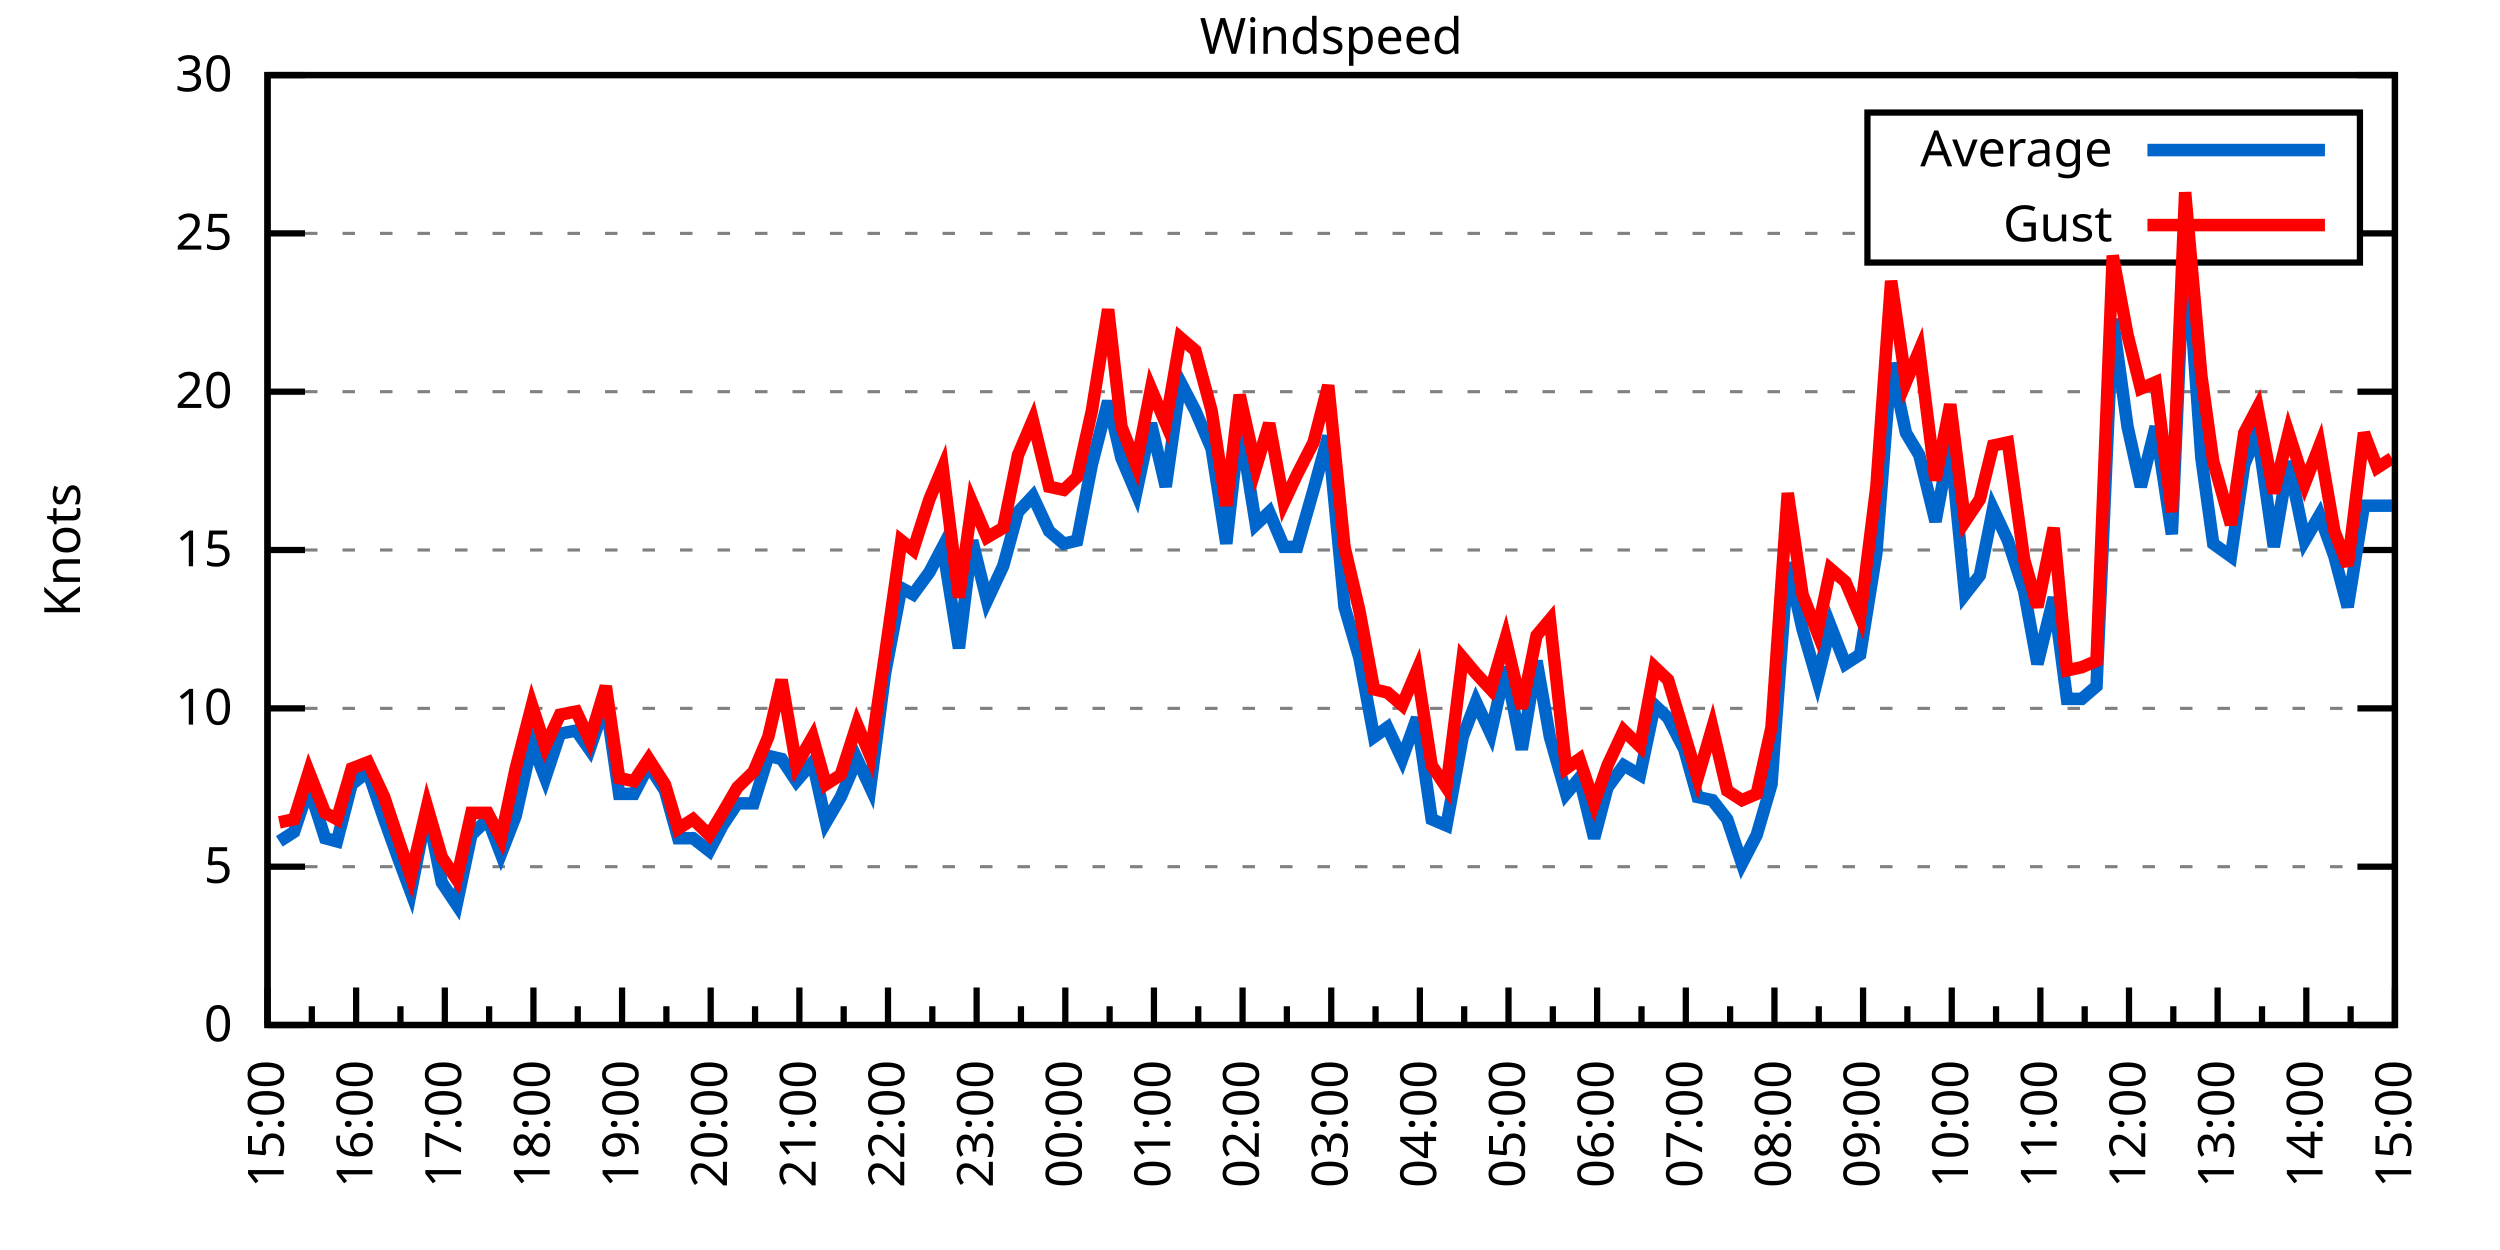
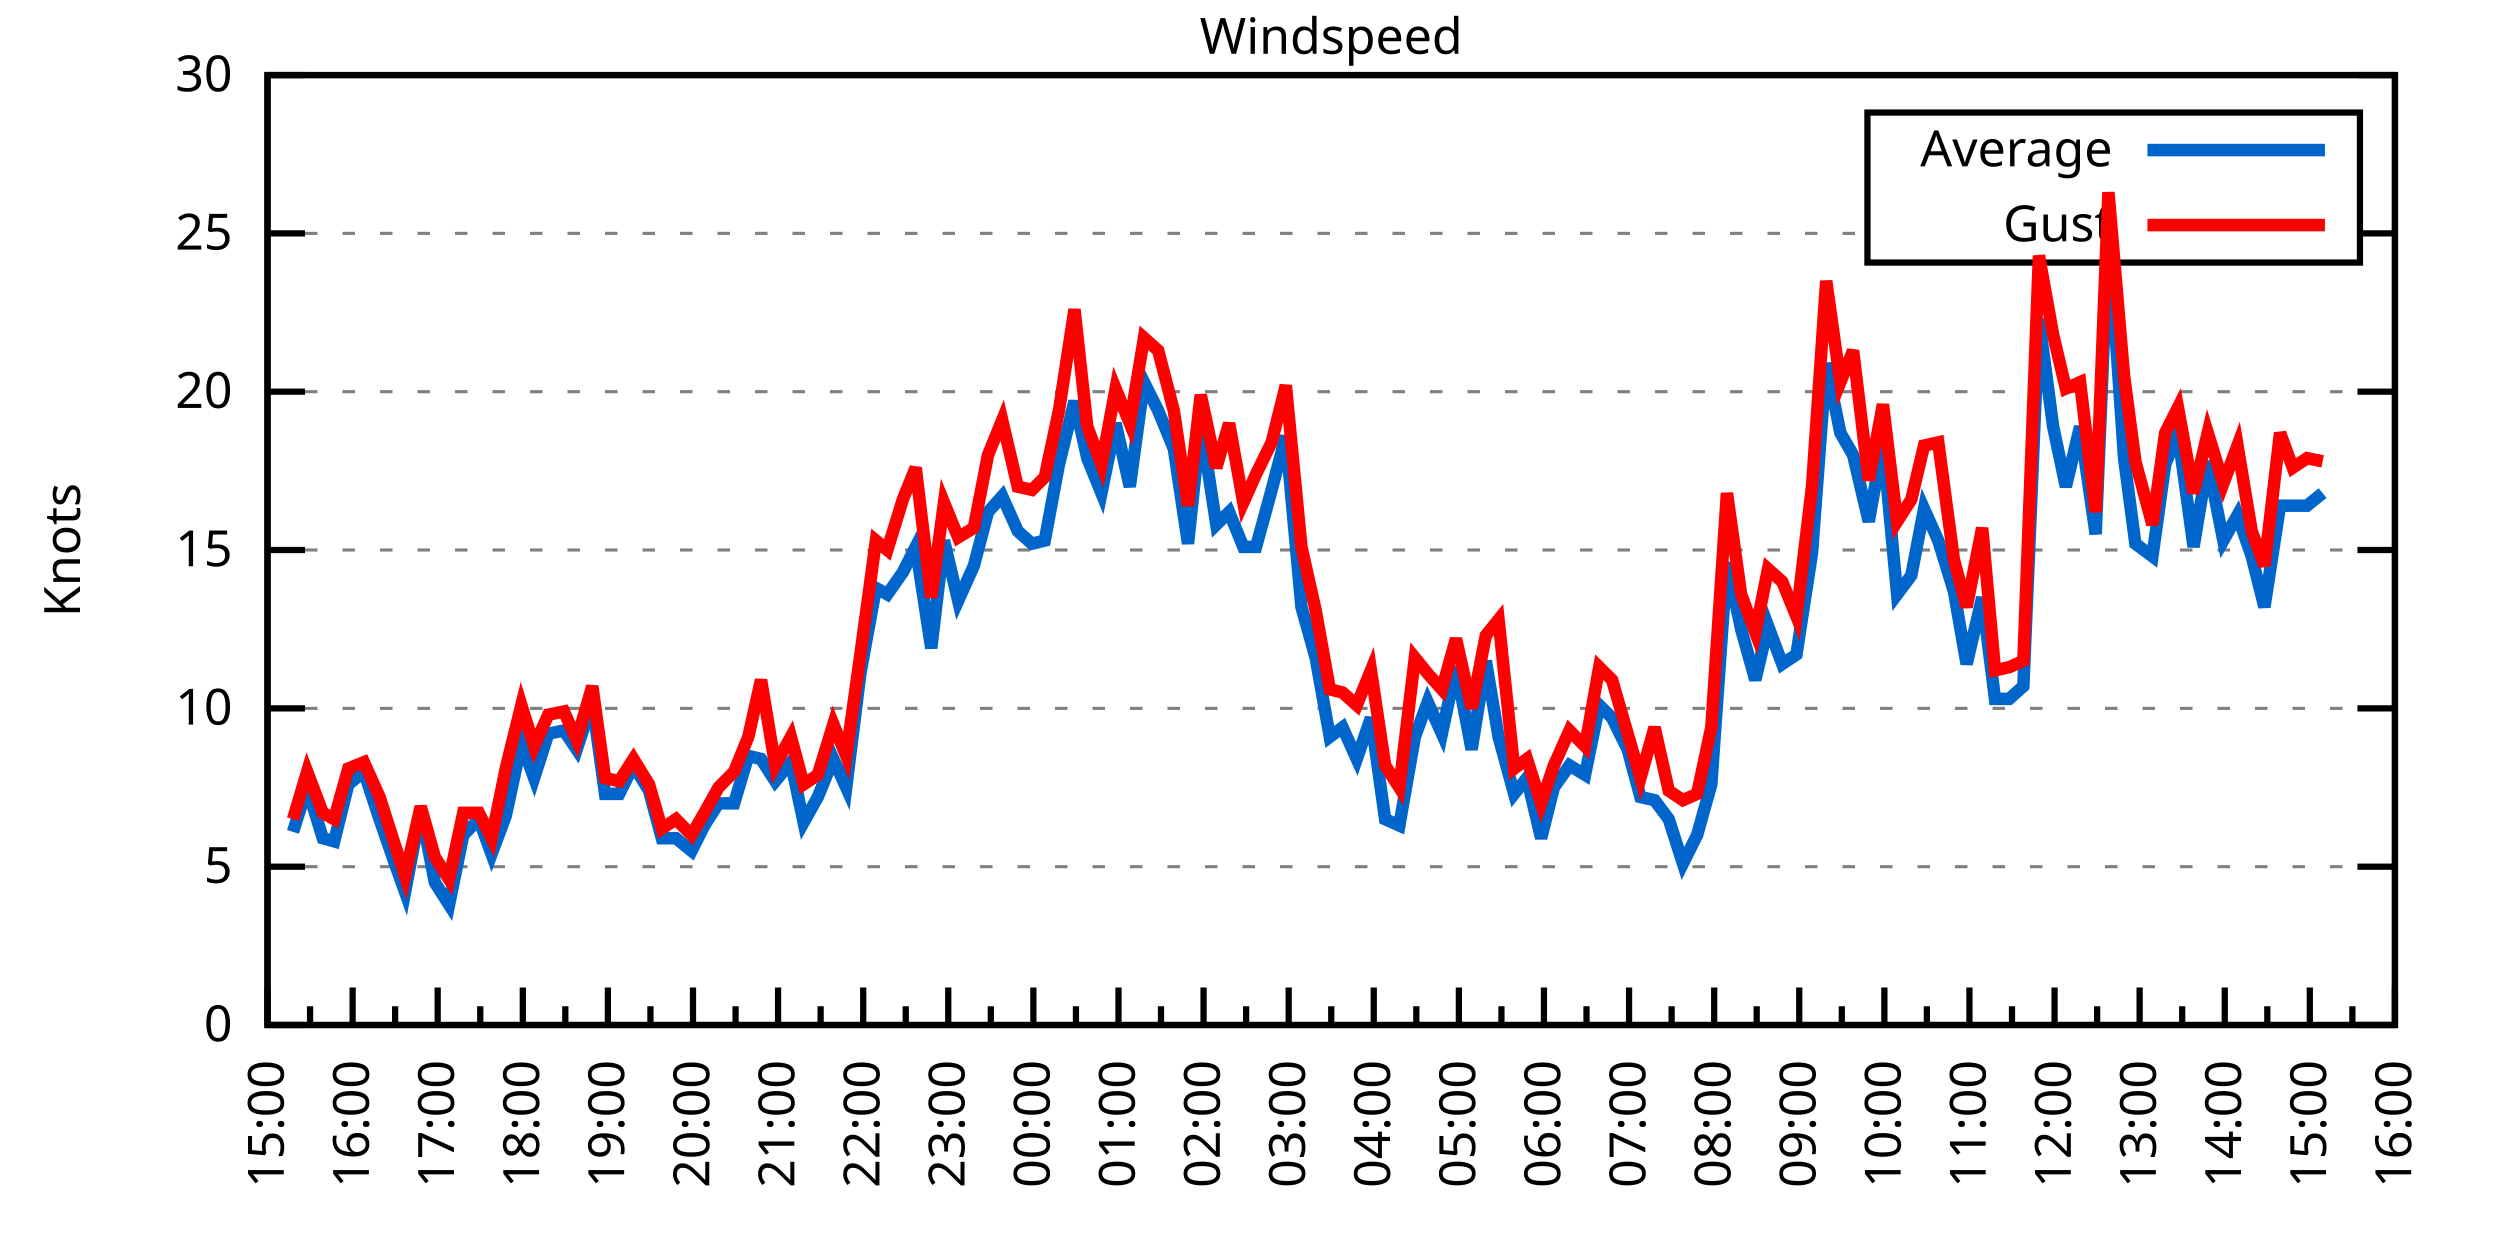
<svg xmlns="http://www.w3.org/2000/svg" xmlns:xlink="http://www.w3.org/1999/xlink" width="400" height="200" viewBox="0 0 400 200">
  <g id="gnuplot_canvas">
    <rect x="0" y="0" width="400" height="200" fill="none" />
    <defs>
      <circle id="gpDot" r="0.5" stroke-width="0.5" stroke="currentColor" />
      <path id="gpPt0" stroke-width="0.333" stroke="currentColor" d="M-1,0 h2 M0,-1 v2" />
      <path id="gpPt1" stroke-width="0.333" stroke="currentColor" d="M-1,-1 L1,1 M1,-1 L-1,1" />
      <path id="gpPt2" stroke-width="0.333" stroke="currentColor" d="M-1,0 L1,0 M0,-1 L0,1 M-1,-1 L1,1 M-1,1 L1,-1" />
      <rect id="gpPt3" stroke-width="0.333" stroke="currentColor" x="-1" y="-1" width="2" height="2" />
      <rect id="gpPt4" stroke-width="0.333" stroke="currentColor" fill="currentColor" x="-1" y="-1" width="2" height="2" />
      <circle id="gpPt5" stroke-width="0.333" stroke="currentColor" cx="0" cy="0" r="1" />
      <use xlink:href="#gpPt5" id="gpPt6" fill="currentColor" stroke="none" />
      <path id="gpPt7" stroke-width="0.333" stroke="currentColor" d="M0,-1.33 L-1.33,0.67 L1.33,0.67 z" />
      <use xlink:href="#gpPt7" id="gpPt8" fill="currentColor" stroke="none" />
      <use xlink:href="#gpPt7" id="gpPt9" stroke="currentColor" transform="rotate(180)" />
      <use xlink:href="#gpPt9" id="gpPt10" fill="currentColor" stroke="none" />
      <use xlink:href="#gpPt3" id="gpPt11" stroke="currentColor" transform="rotate(45)" />
      <use xlink:href="#gpPt11" id="gpPt12" fill="currentColor" stroke="none" />
      <path id="gpPt13" stroke-width="0.333" stroke="currentColor" d="M0,1.330 L1.265,0.411 L0.782,-1.067 L-0.782,-1.076 L-1.265,0.411 z" />
      <use xlink:href="#gpPt13" id="gpPt14" fill="currentColor" stroke="none" />
      <filter id="textbox" filterUnits="objectBoundingBox" x="0" y="0" height="1" width="1">
        <feFlood flood-color="white" flood-opacity="1" result="bgnd" />
        <feComposite in="SourceGraphic" in2="bgnd" operator="atop" />
      </filter>
      <filter id="greybox" filterUnits="objectBoundingBox" x="0" y="0" height="1" width="1">
        <feFlood flood-color="lightgrey" flood-opacity="1" result="grey" />
        <feComposite in="SourceGraphic" in2="grey" operator="atop" />
      </filter>
    </defs>
    <g fill="none" color="white" stroke="currentColor" stroke-width="1.00" stroke-linecap="butt" stroke-linejoin="miter">
</g>
    <g fill="none" color="black" stroke="currentColor" stroke-width="1.00" stroke-linecap="butt" stroke-linejoin="miter">
      <g stroke="none" shape-rendering="crispEdges">
        <polygon fill="rgb(255, 255, 255)" points="42.80,164.00 383.18,164.00 383.18,12.02 42.80,12.02 " />
      </g>
    </g>
    <g fill="none" color="black" stroke="currentColor" stroke-width="1.00" stroke-linecap="butt" stroke-linejoin="miter">
</g>
    <g fill="none" color="black" stroke="black" stroke-width="0.50" stroke-linecap="butt" stroke-linejoin="miter">
</g>
    <g fill="none" color="gray" stroke="currentColor" stroke-width="0.50" stroke-linecap="butt" stroke-linejoin="miter">
      <path stroke="gray" stroke-dasharray="2,4" class="gridline" d="M42.80,164.00 L383.19,164.00  " />
    </g>
    <g fill="none" color="gray" stroke="gray" stroke-width="1.00" stroke-linecap="butt" stroke-linejoin="miter">
</g>
    <g fill="none" color="black" stroke="currentColor" stroke-width="1.00" stroke-linecap="butt" stroke-linejoin="miter">
      <path stroke="black" d="M42.80,164.00 L48.80,164.00 M383.19,164.00 L377.19,164.00  " />
      <g transform="translate(37.20,166.60)" stroke="none" fill="black" font-family="Sans" font-size="8.00" text-anchor="end">
        <text>
          <tspan font-family="Sans"> 0</tspan>
        </text>
      </g>
    </g>
    <g fill="none" color="black" stroke="currentColor" stroke-width="1.00" stroke-linecap="butt" stroke-linejoin="miter">
</g>
    <g fill="none" color="black" stroke="black" stroke-width="0.50" stroke-linecap="butt" stroke-linejoin="miter">
</g>
    <g fill="none" color="gray" stroke="currentColor" stroke-width="0.50" stroke-linecap="butt" stroke-linejoin="miter">
      <path stroke="gray" stroke-dasharray="2,4" class="gridline" d="M42.80,138.67 L383.19,138.67  " />
    </g>
    <g fill="none" color="gray" stroke="gray" stroke-width="1.00" stroke-linecap="butt" stroke-linejoin="miter">
</g>
    <g fill="none" color="black" stroke="currentColor" stroke-width="1.00" stroke-linecap="butt" stroke-linejoin="miter">
      <path stroke="black" d="M42.80,138.67 L48.80,138.67 M383.19,138.67 L377.19,138.67  " />
      <g transform="translate(37.20,141.27)" stroke="none" fill="black" font-family="Sans" font-size="8.00" text-anchor="end">
        <text>
          <tspan font-family="Sans"> 5</tspan>
        </text>
      </g>
    </g>
    <g fill="none" color="black" stroke="currentColor" stroke-width="1.00" stroke-linecap="butt" stroke-linejoin="miter">
</g>
    <g fill="none" color="black" stroke="black" stroke-width="0.50" stroke-linecap="butt" stroke-linejoin="miter">
</g>
    <g fill="none" color="gray" stroke="currentColor" stroke-width="0.50" stroke-linecap="butt" stroke-linejoin="miter">
      <path stroke="gray" stroke-dasharray="2,4" class="gridline" d="M42.80,113.34 L383.19,113.34  " />
    </g>
    <g fill="none" color="gray" stroke="gray" stroke-width="1.00" stroke-linecap="butt" stroke-linejoin="miter">
</g>
    <g fill="none" color="black" stroke="currentColor" stroke-width="1.00" stroke-linecap="butt" stroke-linejoin="miter">
      <path stroke="black" d="M42.80,113.34 L48.80,113.34 M383.19,113.34 L377.19,113.34  " />
      <g transform="translate(37.20,115.94)" stroke="none" fill="black" font-family="Sans" font-size="8.00" text-anchor="end">
        <text>
          <tspan font-family="Sans"> 10</tspan>
        </text>
      </g>
    </g>
    <g fill="none" color="black" stroke="currentColor" stroke-width="1.00" stroke-linecap="butt" stroke-linejoin="miter">
</g>
    <g fill="none" color="black" stroke="black" stroke-width="0.50" stroke-linecap="butt" stroke-linejoin="miter">
</g>
    <g fill="none" color="gray" stroke="currentColor" stroke-width="0.50" stroke-linecap="butt" stroke-linejoin="miter">
      <path stroke="gray" stroke-dasharray="2,4" class="gridline" d="M42.80,88.00 L383.19,88.00  " />
    </g>
    <g fill="none" color="gray" stroke="gray" stroke-width="1.00" stroke-linecap="butt" stroke-linejoin="miter">
</g>
    <g fill="none" color="black" stroke="currentColor" stroke-width="1.00" stroke-linecap="butt" stroke-linejoin="miter">
      <path stroke="black" d="M42.80,88.00 L48.80,88.00 M383.19,88.00 L377.19,88.00  " />
      <g transform="translate(37.20,90.60)" stroke="none" fill="black" font-family="Sans" font-size="8.00" text-anchor="end">
        <text>
          <tspan font-family="Sans"> 15</tspan>
        </text>
      </g>
    </g>
    <g fill="none" color="black" stroke="currentColor" stroke-width="1.00" stroke-linecap="butt" stroke-linejoin="miter">
</g>
    <g fill="none" color="black" stroke="black" stroke-width="0.50" stroke-linecap="butt" stroke-linejoin="miter">
</g>
    <g fill="none" color="gray" stroke="currentColor" stroke-width="0.50" stroke-linecap="butt" stroke-linejoin="miter">
      <path stroke="gray" stroke-dasharray="2,4" class="gridline" d="M42.80,62.67 L383.19,62.67  " />
    </g>
    <g fill="none" color="gray" stroke="gray" stroke-width="1.00" stroke-linecap="butt" stroke-linejoin="miter">
</g>
    <g fill="none" color="black" stroke="currentColor" stroke-width="1.00" stroke-linecap="butt" stroke-linejoin="miter">
      <path stroke="black" d="M42.80,62.67 L48.80,62.67 M383.19,62.67 L377.19,62.67  " />
      <g transform="translate(37.20,65.27)" stroke="none" fill="black" font-family="Sans" font-size="8.00" text-anchor="end">
        <text>
          <tspan font-family="Sans"> 20</tspan>
        </text>
      </g>
    </g>
    <g fill="none" color="black" stroke="currentColor" stroke-width="1.00" stroke-linecap="butt" stroke-linejoin="miter">
</g>
    <g fill="none" color="black" stroke="black" stroke-width="0.50" stroke-linecap="butt" stroke-linejoin="miter">
</g>
    <g fill="none" color="gray" stroke="currentColor" stroke-width="0.50" stroke-linecap="butt" stroke-linejoin="miter">
      <path stroke="gray" stroke-dasharray="2,4" class="gridline" d="M42.80,37.34 L298.79,37.34 M377.59,37.34 L383.19,37.34  " />
    </g>
    <g fill="none" color="gray" stroke="gray" stroke-width="1.00" stroke-linecap="butt" stroke-linejoin="miter">
</g>
    <g fill="none" color="black" stroke="currentColor" stroke-width="1.00" stroke-linecap="butt" stroke-linejoin="miter">
      <path stroke="black" d="M42.80,37.34 L48.80,37.34 M383.19,37.34 L377.19,37.34  " />
      <g transform="translate(37.20,39.94)" stroke="none" fill="black" font-family="Sans" font-size="8.00" text-anchor="end">
        <text>
          <tspan font-family="Sans"> 25</tspan>
        </text>
      </g>
    </g>
    <g fill="none" color="black" stroke="currentColor" stroke-width="1.00" stroke-linecap="butt" stroke-linejoin="miter">
</g>
    <g fill="none" color="black" stroke="black" stroke-width="0.50" stroke-linecap="butt" stroke-linejoin="miter">
</g>
    <g fill="none" color="gray" stroke="currentColor" stroke-width="0.50" stroke-linecap="butt" stroke-linejoin="miter">
      <path stroke="gray" stroke-dasharray="2,4" class="gridline" d="M42.80,12.01 L383.19,12.01  " />
    </g>
    <g fill="none" color="gray" stroke="gray" stroke-width="1.00" stroke-linecap="butt" stroke-linejoin="miter">
</g>
    <g fill="none" color="black" stroke="currentColor" stroke-width="1.00" stroke-linecap="butt" stroke-linejoin="miter">
      <path stroke="black" d="M42.80,12.01 L48.80,12.01 M383.19,12.01 L377.19,12.01  " />
      <g transform="translate(37.20,14.61)" stroke="none" fill="black" font-family="Sans" font-size="8.00" text-anchor="end">
        <text>
          <tspan font-family="Sans"> 30</tspan>
        </text>
      </g>
    </g>
    <g fill="none" color="black" stroke="currentColor" stroke-width="1.00" stroke-linecap="butt" stroke-linejoin="miter">
      <path stroke="black" d="M42.80,164.00 L42.80,158.00  " />
      <g transform="translate(45.40,169.60) rotate(270)" stroke="none" fill="black" font-family="Sans" font-size="8.00" text-anchor="end">
        <text>
          <tspan font-family="Sans">15:00</tspan>
        </text>
      </g>
    </g>
    <g fill="none" color="black" stroke="currentColor" stroke-width="1.00" stroke-linecap="butt" stroke-linejoin="miter">
-       <path stroke="black" d="M49.89,164.00 L49.89,161.00 M56.98,164.00 L56.98,158.00  " />
-       <g transform="translate(59.58,169.60) rotate(270)" stroke="none" fill="black" font-family="Sans" font-size="8.00" text-anchor="end">
+       <path stroke="black" d="M49.61,164.00 L49.61,161.00 M56.42,164.00 L56.42,158.00  " />
+       <g transform="translate(59.02,169.60) rotate(270)" stroke="none" fill="black" font-family="Sans" font-size="8.00" text-anchor="end">
        <text>
          <tspan font-family="Sans">16:00</tspan>
        </text>
      </g>
    </g>
    <g fill="none" color="black" stroke="currentColor" stroke-width="1.00" stroke-linecap="butt" stroke-linejoin="miter">
-       <path stroke="black" d="M64.07,164.00 L64.07,161.00 M71.17,164.00 L71.17,158.00  " />
-       <g transform="translate(73.77,169.60) rotate(270)" stroke="none" fill="black" font-family="Sans" font-size="8.00" text-anchor="end">
+       <path stroke="black" d="M63.22,164.00 L63.22,161.00 M70.03,164.00 L70.03,158.00  " />
+       <g transform="translate(72.63,169.60) rotate(270)" stroke="none" fill="black" font-family="Sans" font-size="8.00" text-anchor="end">
        <text>
          <tspan font-family="Sans">17:00</tspan>
        </text>
      </g>
    </g>
    <g fill="none" color="black" stroke="currentColor" stroke-width="1.00" stroke-linecap="butt" stroke-linejoin="miter">
-       <path stroke="black" d="M78.26,164.00 L78.26,161.00 M85.35,164.00 L85.35,158.00  " />
-       <g transform="translate(87.95,169.60) rotate(270)" stroke="none" fill="black" font-family="Sans" font-size="8.00" text-anchor="end">
+       <path stroke="black" d="M76.84,164.00 L76.84,161.00 M83.65,164.00 L83.65,158.00  " />
+       <g transform="translate(86.25,169.60) rotate(270)" stroke="none" fill="black" font-family="Sans" font-size="8.00" text-anchor="end">
        <text>
          <tspan font-family="Sans">18:00</tspan>
        </text>
      </g>
    </g>
    <g fill="none" color="black" stroke="currentColor" stroke-width="1.00" stroke-linecap="butt" stroke-linejoin="miter">
-       <path stroke="black" d="M92.44,164.00 L92.44,161.00 M99.53,164.00 L99.53,158.00  " />
-       <g transform="translate(102.13,169.60) rotate(270)" stroke="none" fill="black" font-family="Sans" font-size="8.00" text-anchor="end">
+       <path stroke="black" d="M90.45,164.00 L90.45,161.00 M97.26,164.00 L97.26,158.00  " />
+       <g transform="translate(99.86,169.60) rotate(270)" stroke="none" fill="black" font-family="Sans" font-size="8.00" text-anchor="end">
        <text>
          <tspan font-family="Sans">19:00</tspan>
        </text>
      </g>
    </g>
    <g fill="none" color="black" stroke="currentColor" stroke-width="1.00" stroke-linecap="butt" stroke-linejoin="miter">
-       <path stroke="black" d="M106.62,164.00 L106.62,161.00 M113.71,164.00 L113.71,158.00  " />
-       <g transform="translate(116.31,169.60) rotate(270)" stroke="none" fill="black" font-family="Sans" font-size="8.00" text-anchor="end">
+       <path stroke="black" d="M104.07,164.00 L104.07,161.00 M110.88,164.00 L110.88,158.00  " />
+       <g transform="translate(113.48,169.60) rotate(270)" stroke="none" fill="black" font-family="Sans" font-size="8.00" text-anchor="end">
        <text>
          <tspan font-family="Sans">20:00</tspan>
        </text>
      </g>
    </g>
    <g fill="none" color="black" stroke="currentColor" stroke-width="1.00" stroke-linecap="butt" stroke-linejoin="miter">
-       <path stroke="black" d="M120.81,164.00 L120.81,161.00 M127.90,164.00 L127.90,158.00  " />
-       <g transform="translate(130.50,169.60) rotate(270)" stroke="none" fill="black" font-family="Sans" font-size="8.00" text-anchor="end">
+       <path stroke="black" d="M117.69,164.00 L117.69,161.00 M124.49,164.00 L124.49,158.00  " />
+       <g transform="translate(127.09,169.60) rotate(270)" stroke="none" fill="black" font-family="Sans" font-size="8.00" text-anchor="end">
        <text>
          <tspan font-family="Sans">21:00</tspan>
        </text>
      </g>
    </g>
    <g fill="none" color="black" stroke="currentColor" stroke-width="1.00" stroke-linecap="butt" stroke-linejoin="miter">
-       <path stroke="black" d="M134.99,164.00 L134.99,161.00 M142.08,164.00 L142.08,158.00  " />
-       <g transform="translate(144.68,169.60) rotate(270)" stroke="none" fill="black" font-family="Sans" font-size="8.00" text-anchor="end">
+       <path stroke="black" d="M131.30,164.00 L131.30,161.00 M138.11,164.00 L138.11,158.00  " />
+       <g transform="translate(140.71,169.60) rotate(270)" stroke="none" fill="black" font-family="Sans" font-size="8.00" text-anchor="end">
        <text>
          <tspan font-family="Sans">22:00</tspan>
        </text>
      </g>
    </g>
    <g fill="none" color="black" stroke="currentColor" stroke-width="1.00" stroke-linecap="butt" stroke-linejoin="miter">
-       <path stroke="black" d="M149.17,164.00 L149.17,161.00 M156.26,164.00 L156.26,158.00  " />
-       <g transform="translate(158.86,169.60) rotate(270)" stroke="none" fill="black" font-family="Sans" font-size="8.00" text-anchor="end">
+       <path stroke="black" d="M144.92,164.00 L144.92,161.00 M151.72,164.00 L151.72,158.00  " />
+       <g transform="translate(154.32,169.60) rotate(270)" stroke="none" fill="black" font-family="Sans" font-size="8.00" text-anchor="end">
        <text>
          <tspan font-family="Sans">23:00</tspan>
        </text>
      </g>
    </g>
    <g fill="none" color="black" stroke="currentColor" stroke-width="1.00" stroke-linecap="butt" stroke-linejoin="miter">
-       <path stroke="black" d="M163.35,164.00 L163.35,161.00 M170.45,164.00 L170.45,158.00  " />
-       <g transform="translate(173.05,169.60) rotate(270)" stroke="none" fill="black" font-family="Sans" font-size="8.00" text-anchor="end">
+       <path stroke="black" d="M158.53,164.00 L158.53,161.00 M165.34,164.00 L165.34,158.00  " />
+       <g transform="translate(167.94,169.60) rotate(270)" stroke="none" fill="black" font-family="Sans" font-size="8.00" text-anchor="end">
        <text>
          <tspan font-family="Sans">00:00</tspan>
        </text>
      </g>
    </g>
    <g fill="none" color="black" stroke="currentColor" stroke-width="1.00" stroke-linecap="butt" stroke-linejoin="miter">
-       <path stroke="black" d="M177.54,164.00 L177.54,161.00 M184.63,164.00 L184.63,158.00  " />
-       <g transform="translate(187.23,169.60) rotate(270)" stroke="none" fill="black" font-family="Sans" font-size="8.00" text-anchor="end">
+       <path stroke="black" d="M172.15,164.00 L172.15,161.00 M178.96,164.00 L178.96,158.00  " />
+       <g transform="translate(181.56,169.60) rotate(270)" stroke="none" fill="black" font-family="Sans" font-size="8.00" text-anchor="end">
        <text>
          <tspan font-family="Sans">01:00</tspan>
        </text>
      </g>
    </g>
    <g fill="none" color="black" stroke="currentColor" stroke-width="1.00" stroke-linecap="butt" stroke-linejoin="miter">
-       <path stroke="black" d="M191.72,164.00 L191.72,161.00 M198.81,164.00 L198.81,158.00  " />
-       <g transform="translate(201.41,169.60) rotate(270)" stroke="none" fill="black" font-family="Sans" font-size="8.00" text-anchor="end">
+       <path stroke="black" d="M185.76,164.00 L185.76,161.00 M192.57,164.00 L192.57,158.00  " />
+       <g transform="translate(195.17,169.60) rotate(270)" stroke="none" fill="black" font-family="Sans" font-size="8.00" text-anchor="end">
        <text>
          <tspan font-family="Sans">02:00</tspan>
        </text>
      </g>
    </g>
    <g fill="none" color="black" stroke="currentColor" stroke-width="1.00" stroke-linecap="butt" stroke-linejoin="miter">
-       <path stroke="black" d="M205.90,164.00 L205.90,161.00 M213.00,164.00 L213.00,158.00  " />
-       <g transform="translate(215.60,169.60) rotate(270)" stroke="none" fill="black" font-family="Sans" font-size="8.00" text-anchor="end">
+       <path stroke="black" d="M199.38,164.00 L199.38,161.00 M206.19,164.00 L206.19,158.00  " />
+       <g transform="translate(208.79,169.60) rotate(270)" stroke="none" fill="black" font-family="Sans" font-size="8.00" text-anchor="end">
        <text>
          <tspan font-family="Sans">03:00</tspan>
        </text>
      </g>
    </g>
    <g fill="none" color="black" stroke="currentColor" stroke-width="1.00" stroke-linecap="butt" stroke-linejoin="miter">
-       <path stroke="black" d="M220.09,164.00 L220.09,161.00 M227.18,164.00 L227.18,158.00  " />
-       <g transform="translate(229.78,169.60) rotate(270)" stroke="none" fill="black" font-family="Sans" font-size="8.00" text-anchor="end">
+       <path stroke="black" d="M213.00,164.00 L213.00,161.00 M219.80,164.00 L219.80,158.00  " />
+       <g transform="translate(222.40,169.60) rotate(270)" stroke="none" fill="black" font-family="Sans" font-size="8.00" text-anchor="end">
        <text>
          <tspan font-family="Sans">04:00</tspan>
        </text>
      </g>
    </g>
    <g fill="none" color="black" stroke="currentColor" stroke-width="1.00" stroke-linecap="butt" stroke-linejoin="miter">
-       <path stroke="black" d="M234.27,164.00 L234.27,161.00 M241.36,164.00 L241.36,158.00  " />
-       <g transform="translate(243.96,169.60) rotate(270)" stroke="none" fill="black" font-family="Sans" font-size="8.00" text-anchor="end">
+       <path stroke="black" d="M226.61,164.00 L226.61,161.00 M233.42,164.00 L233.42,158.00  " />
+       <g transform="translate(236.02,169.60) rotate(270)" stroke="none" fill="black" font-family="Sans" font-size="8.00" text-anchor="end">
        <text>
          <tspan font-family="Sans">05:00</tspan>
        </text>
      </g>
    </g>
    <g fill="none" color="black" stroke="currentColor" stroke-width="1.00" stroke-linecap="butt" stroke-linejoin="miter">
-       <path stroke="black" d="M248.45,164.00 L248.45,161.00 M255.54,164.00 L255.54,158.00  " />
-       <g transform="translate(258.14,169.60) rotate(270)" stroke="none" fill="black" font-family="Sans" font-size="8.00" text-anchor="end">
+       <path stroke="black" d="M240.23,164.00 L240.23,161.00 M247.03,164.00 L247.03,158.00  " />
+       <g transform="translate(249.63,169.60) rotate(270)" stroke="none" fill="black" font-family="Sans" font-size="8.00" text-anchor="end">
        <text>
          <tspan font-family="Sans">06:00</tspan>
        </text>
      </g>
    </g>
    <g fill="none" color="black" stroke="currentColor" stroke-width="1.00" stroke-linecap="butt" stroke-linejoin="miter">
-       <path stroke="black" d="M262.64,164.00 L262.64,161.00 M269.73,164.00 L269.73,158.00  " />
-       <g transform="translate(272.33,169.60) rotate(270)" stroke="none" fill="black" font-family="Sans" font-size="8.00" text-anchor="end">
+       <path stroke="black" d="M253.84,164.00 L253.84,161.00 M260.65,164.00 L260.65,158.00  " />
+       <g transform="translate(263.25,169.60) rotate(270)" stroke="none" fill="black" font-family="Sans" font-size="8.00" text-anchor="end">
        <text>
          <tspan font-family="Sans">07:00</tspan>
        </text>
      </g>
    </g>
    <g fill="none" color="black" stroke="currentColor" stroke-width="1.00" stroke-linecap="butt" stroke-linejoin="miter">
-       <path stroke="black" d="M276.82,164.00 L276.82,161.00 M283.91,164.00 L283.91,158.00  " />
-       <g transform="translate(286.51,169.60) rotate(270)" stroke="none" fill="black" font-family="Sans" font-size="8.00" text-anchor="end">
+       <path stroke="black" d="M267.46,164.00 L267.46,161.00 M274.27,164.00 L274.27,158.00  " />
+       <g transform="translate(276.87,169.60) rotate(270)" stroke="none" fill="black" font-family="Sans" font-size="8.00" text-anchor="end">
        <text>
          <tspan font-family="Sans">08:00</tspan>
        </text>
      </g>
    </g>
    <g fill="none" color="black" stroke="currentColor" stroke-width="1.00" stroke-linecap="butt" stroke-linejoin="miter">
-       <path stroke="black" d="M291.00,164.00 L291.00,161.00 M298.09,164.00 L298.09,158.00  " />
-       <g transform="translate(300.69,169.60) rotate(270)" stroke="none" fill="black" font-family="Sans" font-size="8.00" text-anchor="end">
+       <path stroke="black" d="M281.07,164.00 L281.07,161.00 M287.88,164.00 L287.88,158.00  " />
+       <g transform="translate(290.48,169.60) rotate(270)" stroke="none" fill="black" font-family="Sans" font-size="8.00" text-anchor="end">
        <text>
          <tspan font-family="Sans">09:00</tspan>
        </text>
      </g>
    </g>
    <g fill="none" color="black" stroke="currentColor" stroke-width="1.00" stroke-linecap="butt" stroke-linejoin="miter">
-       <path stroke="black" d="M305.18,164.00 L305.18,161.00 M312.28,164.00 L312.28,158.00  " />
-       <g transform="translate(314.88,169.60) rotate(270)" stroke="none" fill="black" font-family="Sans" font-size="8.00" text-anchor="end">
+       <path stroke="black" d="M294.69,164.00 L294.69,161.00 M301.50,164.00 L301.50,158.00  " />
+       <g transform="translate(304.10,169.60) rotate(270)" stroke="none" fill="black" font-family="Sans" font-size="8.00" text-anchor="end">
        <text>
          <tspan font-family="Sans">10:00</tspan>
        </text>
      </g>
    </g>
    <g fill="none" color="black" stroke="currentColor" stroke-width="1.00" stroke-linecap="butt" stroke-linejoin="miter">
-       <path stroke="black" d="M319.37,164.00 L319.37,161.00 M326.46,164.00 L326.46,158.00  " />
-       <g transform="translate(329.06,169.60) rotate(270)" stroke="none" fill="black" font-family="Sans" font-size="8.00" text-anchor="end">
+       <path stroke="black" d="M308.30,164.00 L308.30,161.00 M315.11,164.00 L315.11,158.00  " />
+       <g transform="translate(317.71,169.60) rotate(270)" stroke="none" fill="black" font-family="Sans" font-size="8.00" text-anchor="end">
        <text>
          <tspan font-family="Sans">11:00</tspan>
        </text>
      </g>
    </g>
    <g fill="none" color="black" stroke="currentColor" stroke-width="1.00" stroke-linecap="butt" stroke-linejoin="miter">
-       <path stroke="black" d="M333.55,164.00 L333.55,161.00 M340.64,164.00 L340.64,158.00  " />
-       <g transform="translate(343.24,169.60) rotate(270)" stroke="none" fill="black" font-family="Sans" font-size="8.00" text-anchor="end">
+       <path stroke="black" d="M321.92,164.00 L321.92,161.00 M328.73,164.00 L328.73,158.00  " />
+       <g transform="translate(331.33,169.60) rotate(270)" stroke="none" fill="black" font-family="Sans" font-size="8.00" text-anchor="end">
        <text>
          <tspan font-family="Sans">12:00</tspan>
        </text>
      </g>
    </g>
    <g fill="none" color="black" stroke="currentColor" stroke-width="1.00" stroke-linecap="butt" stroke-linejoin="miter">
-       <path stroke="black" d="M347.73,164.00 L347.73,161.00 M354.82,164.00 L354.82,158.00  " />
-       <g transform="translate(357.42,169.60) rotate(270)" stroke="none" fill="black" font-family="Sans" font-size="8.00" text-anchor="end">
+       <path stroke="black" d="M335.54,164.00 L335.54,161.00 M342.34,164.00 L342.34,158.00  " />
+       <g transform="translate(344.94,169.60) rotate(270)" stroke="none" fill="black" font-family="Sans" font-size="8.00" text-anchor="end">
        <text>
          <tspan font-family="Sans">13:00</tspan>
        </text>
      </g>
    </g>
    <g fill="none" color="black" stroke="currentColor" stroke-width="1.00" stroke-linecap="butt" stroke-linejoin="miter">
-       <path stroke="black" d="M361.92,164.00 L361.92,161.00 M369.01,164.00 L369.01,158.00  " />
-       <g transform="translate(371.61,169.60) rotate(270)" stroke="none" fill="black" font-family="Sans" font-size="8.00" text-anchor="end">
+       <path stroke="black" d="M349.15,164.00 L349.15,161.00 M355.96,164.00 L355.96,158.00  " />
+       <g transform="translate(358.56,169.60) rotate(270)" stroke="none" fill="black" font-family="Sans" font-size="8.00" text-anchor="end">
        <text>
          <tspan font-family="Sans">14:00</tspan>
        </text>
      </g>
    </g>
    <g fill="none" color="black" stroke="currentColor" stroke-width="1.00" stroke-linecap="butt" stroke-linejoin="miter">
-       <path stroke="black" d="M376.10,164.00 L376.10,161.00 M383.19,164.00 L383.19,158.00  " />
+       <path stroke="black" d="M362.77,164.00 L362.77,161.00 M369.57,164.00 L369.57,158.00  " />
+       <g transform="translate(372.17,169.60) rotate(270)" stroke="none" fill="black" font-family="Sans" font-size="8.00" text-anchor="end">
+         <text>
+           <tspan font-family="Sans">15:00</tspan>
+         </text>
+       </g>
+     </g>
+     <g fill="none" color="black" stroke="currentColor" stroke-width="1.00" stroke-linecap="butt" stroke-linejoin="miter">
+       <path stroke="black" d="M376.38,164.00 L376.38,161.00 M383.19,164.00 L383.19,158.00  " />
      <g transform="translate(385.79,169.60) rotate(270)" stroke="none" fill="black" font-family="Sans" font-size="8.00" text-anchor="end">
        <text>
-           <tspan font-family="Sans">15:00</tspan>
+           <tspan font-family="Sans">16:00</tspan>
        </text>
      </g>
    </g>
    <g fill="none" color="black" stroke="currentColor" stroke-width="1.00" stroke-linecap="butt" stroke-linejoin="miter">
</g>
    <g fill="none" color="black" stroke="currentColor" stroke-width="1.00" stroke-linecap="butt" stroke-linejoin="miter">
      <path stroke="black" d="M42.80,12.01 L42.80,164.00 L383.19,164.00 L383.19,12.01 L42.80,12.01 Z  " />
    </g>
    <g fill="none" color="black" stroke="currentColor" stroke-width="1.00" stroke-linecap="butt" stroke-linejoin="miter">
      <g transform="translate(12.80,88.01) rotate(270)" stroke="none" fill="black" font-family="Sans" font-size="8.00" text-anchor="middle">
        <text>
          <tspan font-family="Sans">Knots</tspan>
        </text>
      </g>
    </g>
    <g fill="none" color="black" stroke="currentColor" stroke-width="1.00" stroke-linecap="butt" stroke-linejoin="miter">
</g>
    <g fill="none" color="black" stroke="currentColor" stroke-width="1.00" stroke-linecap="butt" stroke-linejoin="miter">
      <path stroke="black" d="M298.79,42.01 L298.79,18.01 L377.59,18.01 L377.59,42.01 L298.79,42.01 Z  " />
    </g>
    <g id="Windspeed_plot_1">
      <g fill="none" color="white" stroke="black" stroke-width="2.00" stroke-linecap="butt" stroke-linejoin="miter">
</g>
      <g fill="none" color="black" stroke="currentColor" stroke-width="2.00" stroke-linecap="butt" stroke-linejoin="miter">
        <g transform="translate(337.99,26.61)" stroke="none" fill="black" font-family="Sans" font-size="8.00" text-anchor="end">
          <text>
            <tspan font-family="Sans">Average</tspan>
          </text>
        </g>
      </g>
      <g fill="none" color="black" stroke="currentColor" stroke-width="2.00" stroke-linecap="butt" stroke-linejoin="miter">
-         <path stroke="rgb(  0, 102, 204)" d="M343.59,24.01 L371.99,24.01 M44.69,134.62 L47.05,133.10 L49.42,126.00 L52.02,134.11 L53.91,134.62 L56.27,125.50   L58.87,123.47 L61.47,131.07 L63.84,137.66 L65.73,142.72 L68.33,129.55 L70.69,141.20 L73.06,144.75 L75.42,133.60   L78.02,131.07 L80.15,136.64 L82.51,130.56 L85.11,118.91 L87.24,124.48 L89.60,117.39 L92.20,116.88 L94.33,119.92   L96.93,112.32 L99.06,127.02 L101.42,127.02 L103.79,122.46 L106.39,126.51 L108.51,134.11 L110.88,134.11 L113.48,136.14   L115.61,132.08 L117.97,128.54 L120.57,128.54 L122.93,120.94 L125.06,121.44 L127.42,124.99 L130.02,121.95 L132.15,131.58   L134.52,127.52 L137.12,121.44 L139.24,126.00 L141.61,107.76 L144.21,94.08 L146.10,95.10 L148.70,91.55 L150.83,87.50   L153.43,103.71 L155.55,86.49 L157.92,96.11 L160.52,90.54 L162.88,81.93 L165.25,79.39 L167.85,84.97 L170.21,86.99   L172.34,86.49 L174.70,74.33 L177.30,64.19 L179.43,73.31 L181.79,78.89 L184.16,67.74 L186.52,77.87 L188.88,61.15   L191.25,65.71 L193.85,71.79 L196.21,86.99 L198.34,67.74 L200.94,83.95 L203.07,81.93 L205.43,87.50 L207.56,87.50   L210.16,78.38 L212.52,69.77 L215.12,97.12 L217.49,105.23 L219.85,117.90 L221.98,116.38 L224.34,121.44 L226.71,114.86   L229.07,131.07 L231.43,132.08 L234.03,117.90 L236.16,112.32 L238.52,117.39 L240.89,106.75 L243.49,119.92 L245.85,105.74   L247.98,117.90 L250.58,127.02 L252.71,124.48 L255.07,134.11 L257.20,126.00 L259.80,122.46 L262.40,123.98 L264.76,112.83   L266.89,114.86 L269.49,119.92 L271.62,127.52 L273.98,128.03 L276.35,131.07 L278.71,138.16 L281.07,133.60 L283.44,125.50   L286.04,90.03 L288.40,100.67 L290.76,108.78 L292.89,100.16 L295.26,106.24 L297.62,104.72 L300.22,88.51 L302.58,58.11   L304.95,69.26 L307.08,72.81 L309.68,83.45 L312.04,70.78 L314.40,95.10 L316.77,92.06 L318.89,81.42 L321.26,86.49   L323.86,94.59 L325.99,106.24 L328.59,95.60 L330.71,111.82 L333.08,111.82 L335.44,109.79 L338.04,51.02 L340.40,68.25   L342.53,77.87 L344.90,68.25 L347.50,85.47 L349.62,36.84 L352.22,73.31 L354.12,86.99 L356.95,89.02 L359.08,74.33   L361.21,69.26 L363.81,87.50 L366.17,73.82 L368.77,86.49 L371.13,82.43 L373.50,89.02 L375.63,97.12 L378.23,80.91   L380.35,80.91 L382.72,80.91  " />
+         <path stroke="rgb(  0, 102, 204)" d="M343.59,24.01 L371.99,24.01 M46.88,133.10 L49.15,126.00 L51.65,134.11 L53.47,134.62 L55.73,125.50 L58.23,123.47   L60.73,131.07 L63.00,137.66 L64.81,142.72 L67.31,129.55 L69.58,141.20 L71.85,144.75 L74.12,133.60 L76.61,131.07   L78.65,136.64 L80.92,130.56 L83.42,118.91 L85.46,124.48 L87.73,117.39 L90.23,116.88 L92.27,119.92 L94.77,112.32   L96.81,127.02 L99.08,127.02 L101.35,122.46 L103.84,126.51 L105.89,134.11 L108.15,134.11 L110.65,136.14 L112.69,132.08   L114.96,128.54 L117.46,128.54 L119.73,120.94 L121.77,121.44 L124.04,124.99 L126.54,121.95 L128.58,131.58 L130.85,127.52   L133.34,121.44 L135.39,126.00 L137.66,107.76 L140.15,94.08 L141.97,95.10 L144.46,91.55 L146.51,87.50 L149.00,103.71   L151.04,86.49 L153.31,96.11 L155.81,90.54 L158.08,81.93 L160.35,79.39 L162.84,84.97 L165.11,86.99 L167.16,86.49   L169.43,74.33 L171.92,64.19 L173.96,73.31 L176.23,78.89 L178.50,67.74 L180.77,77.87 L183.04,61.15 L185.31,65.71   L187.81,71.79 L190.08,86.99 L192.12,67.74 L194.61,83.95 L196.66,81.93 L198.93,87.50 L200.97,87.50 L203.46,78.38   L205.73,69.77 L208.23,97.12 L210.50,105.23 L212.77,117.90 L214.81,116.38 L217.08,121.44 L219.35,114.86 L221.62,131.07   L223.89,132.08 L226.38,117.90 L228.43,112.32 L230.70,117.39 L232.96,106.75 L235.46,119.92 L237.73,105.74 L239.77,117.90   L242.27,127.02 L244.31,124.48 L246.58,134.11 L248.62,126.00 L251.12,122.46 L253.61,123.98 L255.88,112.83 L257.93,114.86   L260.42,119.92 L262.47,127.52 L264.73,128.03 L267.00,131.07 L269.27,138.16 L271.54,133.60 L273.81,125.50 L276.31,90.03   L278.58,100.67 L280.85,108.78 L282.89,100.16 L285.16,106.24 L287.43,104.72 L289.92,88.51 L292.19,58.11 L294.46,69.26   L296.50,72.81 L299.00,83.45 L301.27,70.78 L303.54,95.10 L305.81,92.06 L307.85,81.42 L310.12,86.49 L312.62,94.59   L314.66,106.24 L317.15,95.60 L319.20,111.82 L321.47,111.82 L323.74,109.79 L326.23,51.02 L328.50,68.25 L330.54,77.87   L332.81,68.25 L335.31,85.47 L337.35,36.84 L339.85,73.31 L341.66,86.99 L344.39,89.02 L346.43,74.33 L348.47,69.26   L350.97,87.50 L353.24,73.82 L355.73,86.49 L358.00,82.43 L360.27,89.02 L362.31,97.12 L364.81,80.91 L366.85,80.91   L369.12,80.91 L371.62,78.89  " />
      </g>
    </g>
    <g id="Windspeed_plot_2">
      <g fill="none" color="black" stroke="currentColor" stroke-width="2.00" stroke-linecap="butt" stroke-linejoin="miter">
        <g transform="translate(337.99,38.61)" stroke="none" fill="black" font-family="Sans" font-size="8.00" text-anchor="end">
          <text>
            <tspan font-family="Sans">Gust</tspan>
          </text>
        </g>
      </g>
      <g fill="none" color="black" stroke="currentColor" stroke-width="2.00" stroke-linecap="butt" stroke-linejoin="miter">
-         <path stroke="rgb(255,   0,   0)" d="M343.59,36.01 L371.99,36.01 M44.69,131.58 L47.05,131.07 L49.42,123.47 L52.02,130.06 L53.91,131.07 L56.27,122.96   L58.87,121.95 L61.47,127.52 L63.84,134.62 L65.73,140.19 L68.33,129.04 L70.69,137.15 L73.06,140.69 L75.42,130.06   L78.02,130.06 L80.15,134.11 L82.51,122.96 L85.11,112.83 L87.24,119.42 L89.60,114.35 L92.20,113.84 L94.33,118.40   L96.93,109.79 L99.06,124.48 L101.42,124.99 L103.79,121.44 L106.39,125.50 L108.51,132.59 L110.88,131.07 L113.48,133.60   L115.61,130.06 L117.97,126.00 L120.57,123.47 L122.93,117.90 L125.06,108.78 L127.42,122.46 L130.02,117.90 L132.15,125.50   L134.52,123.98 L137.12,115.87 L139.24,120.94 L141.61,104.72 L144.21,86.49 L146.10,88.00 L148.70,79.90 L150.83,74.83   L153.43,95.60 L155.55,80.41 L157.92,85.98 L160.52,84.46 L162.88,72.81 L165.25,67.23 L167.85,77.87 L170.21,78.38   L172.34,76.35 L174.70,65.71 L177.30,49.50 L179.43,68.25 L181.79,74.33 L184.16,62.17 L186.52,67.74 L188.88,54.06   L191.25,56.09 L193.85,65.71 L196.21,80.91 L198.34,63.18 L200.94,74.83 L203.07,67.74 L205.43,80.41 L207.56,75.85   L210.16,70.78 L212.52,61.66 L215.12,87.50 L217.49,97.63 L219.85,110.30 L221.98,110.80 L224.34,112.83 L226.71,107.26   L229.07,122.46 L231.43,126.00 L234.03,105.23 L236.16,107.76 L238.52,110.30 L240.89,102.19 L243.49,113.34 L245.85,101.68   L247.98,99.15 L250.58,122.96 L252.71,121.44 L255.07,128.54 L257.20,122.46 L259.80,116.88 L262.40,119.42 L264.76,106.75   L266.89,108.78 L269.49,117.39 L271.62,124.48 L273.98,116.38 L276.35,126.51 L278.71,128.03 L281.07,127.02 L283.44,116.38   L286.04,78.89 L288.40,95.10 L290.76,101.18 L292.89,91.04 L295.26,93.07 L297.62,98.64 L300.22,77.87 L302.58,44.94   L304.95,61.15 L307.08,56.09 L309.68,76.86 L312.04,64.70 L314.40,83.45 L316.77,79.90 L318.89,71.29 L321.26,70.78   L323.86,89.52 L325.99,97.12 L328.59,84.46 L330.71,107.26 L333.08,106.75 L335.44,105.74 L338.04,40.89 L340.40,53.55   L342.53,62.17 L344.90,61.15 L347.50,81.93 L349.62,30.76 L352.22,60.14 L354.12,73.82 L356.95,83.95 L359.08,69.26   L361.21,65.21 L363.81,78.89 L366.17,69.26 L368.77,77.37 L371.13,71.29 L373.50,84.97 L375.63,90.54 L378.23,69.26   L380.35,74.83 L382.72,73.31  " />
+         <path stroke="rgb(255,   0,   0)" d="M343.59,36.01 L371.99,36.01 M46.88,131.07 L49.15,123.47 L51.65,130.06 L53.47,131.07 L55.73,122.96 L58.23,121.95   L60.73,127.52 L63.00,134.62 L64.81,140.19 L67.31,129.04 L69.58,137.15 L71.85,140.69 L74.12,130.06 L76.61,130.06   L78.65,134.11 L80.92,122.96 L83.42,112.83 L85.46,119.42 L87.73,114.35 L90.23,113.84 L92.27,118.40 L94.77,109.79   L96.81,124.48 L99.08,124.99 L101.35,121.44 L103.84,125.50 L105.89,132.59 L108.15,131.07 L110.65,133.60 L112.69,130.06   L114.96,126.00 L117.46,123.47 L119.73,117.90 L121.77,108.78 L124.04,122.46 L126.54,117.90 L128.58,125.50 L130.85,123.98   L133.34,115.87 L135.39,120.94 L137.66,104.72 L140.15,86.49 L141.97,88.00 L144.46,79.90 L146.51,74.83 L149.00,95.60   L151.04,80.41 L153.31,85.98 L155.81,84.46 L158.08,72.81 L160.35,67.23 L162.84,77.87 L165.11,78.38 L167.16,76.35   L169.43,65.71 L171.92,49.50 L173.96,68.25 L176.23,74.33 L178.50,62.17 L180.77,67.74 L183.04,54.06 L185.31,56.09   L187.81,65.71 L190.08,80.91 L192.12,63.18 L194.61,74.83 L196.66,67.74 L198.93,80.41 L200.97,75.85 L203.46,70.78   L205.73,61.66 L208.23,87.50 L210.50,97.63 L212.77,110.30 L214.81,110.80 L217.08,112.83 L219.35,107.26 L221.62,122.46   L223.89,126.00 L226.38,105.23 L228.43,107.76 L230.70,110.30 L232.96,102.19 L235.46,113.34 L237.73,101.68 L239.77,99.15   L242.27,122.96 L244.31,121.44 L246.58,128.54 L248.62,122.46 L251.12,116.88 L253.61,119.42 L255.88,106.75 L257.93,108.78   L260.42,117.39 L262.47,124.48 L264.73,116.38 L267.00,126.51 L269.27,128.03 L271.54,127.02 L273.81,116.38 L276.31,78.89   L278.58,95.10 L280.85,101.18 L282.89,91.04 L285.16,93.07 L287.43,98.64 L289.92,77.87 L292.19,44.94 L294.46,61.15   L296.50,56.09 L299.00,76.86 L301.27,64.70 L303.54,83.45 L305.81,79.90 L307.85,71.29 L310.12,70.78 L312.62,89.52   L314.66,97.12 L317.15,84.46 L319.20,107.26 L321.47,106.75 L323.74,105.74 L326.23,40.89 L328.50,53.55 L330.54,62.17   L332.81,61.15 L335.31,81.93 L337.35,30.76 L339.85,60.14 L341.66,73.82 L344.39,83.95 L346.43,69.26 L348.47,65.21   L350.97,78.89 L353.24,69.26 L355.73,77.37 L358.00,71.29 L360.27,84.97 L362.31,90.54 L364.81,69.26 L366.85,74.83   L369.12,73.31 L371.62,73.82  " />
      </g>
    </g>
    <g fill="none" color="black" stroke="currentColor" stroke-width="2.00" stroke-linecap="butt" stroke-linejoin="miter">
</g>
    <g fill="none" color="black" stroke="black" stroke-width="1.00" stroke-linecap="butt" stroke-linejoin="miter">
</g>
    <g fill="none" color="black" stroke="currentColor" stroke-width="1.00" stroke-linecap="butt" stroke-linejoin="miter">
      <path stroke="black" d="M42.80,12.01 L42.80,164.00 L383.19,164.00 L383.19,12.01 L42.80,12.01 Z  " />
    </g>
    <g fill="none" color="black" stroke="currentColor" stroke-width="1.00" stroke-linecap="butt" stroke-linejoin="miter">
      <g transform="translate(212.99,8.61)" stroke="none" fill="black" font-family="Sans" font-size="8.00" text-anchor="middle">
        <text>
          <tspan font-family="Sans">Windspeed</tspan>
        </text>
      </g>
    </g>
    <g fill="none" color="black" stroke="currentColor" stroke-width="1.00" stroke-linecap="butt" stroke-linejoin="miter">
</g>
  </g>
</svg>
